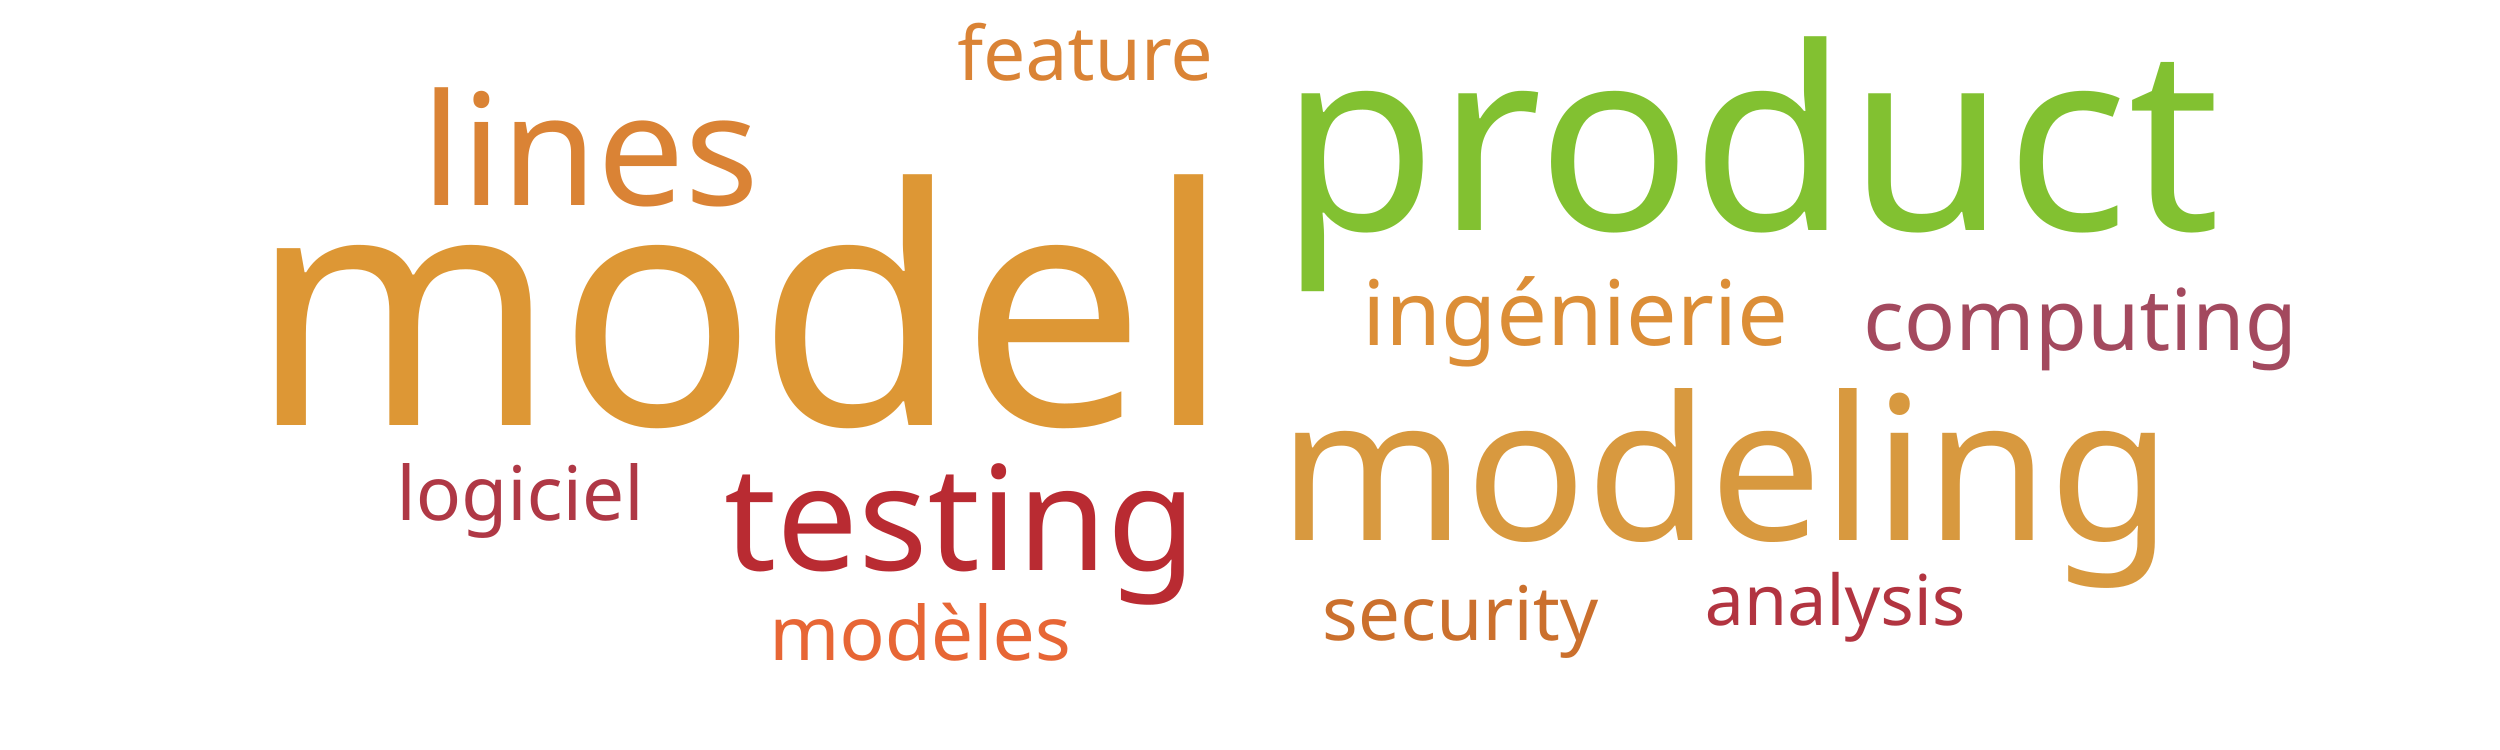
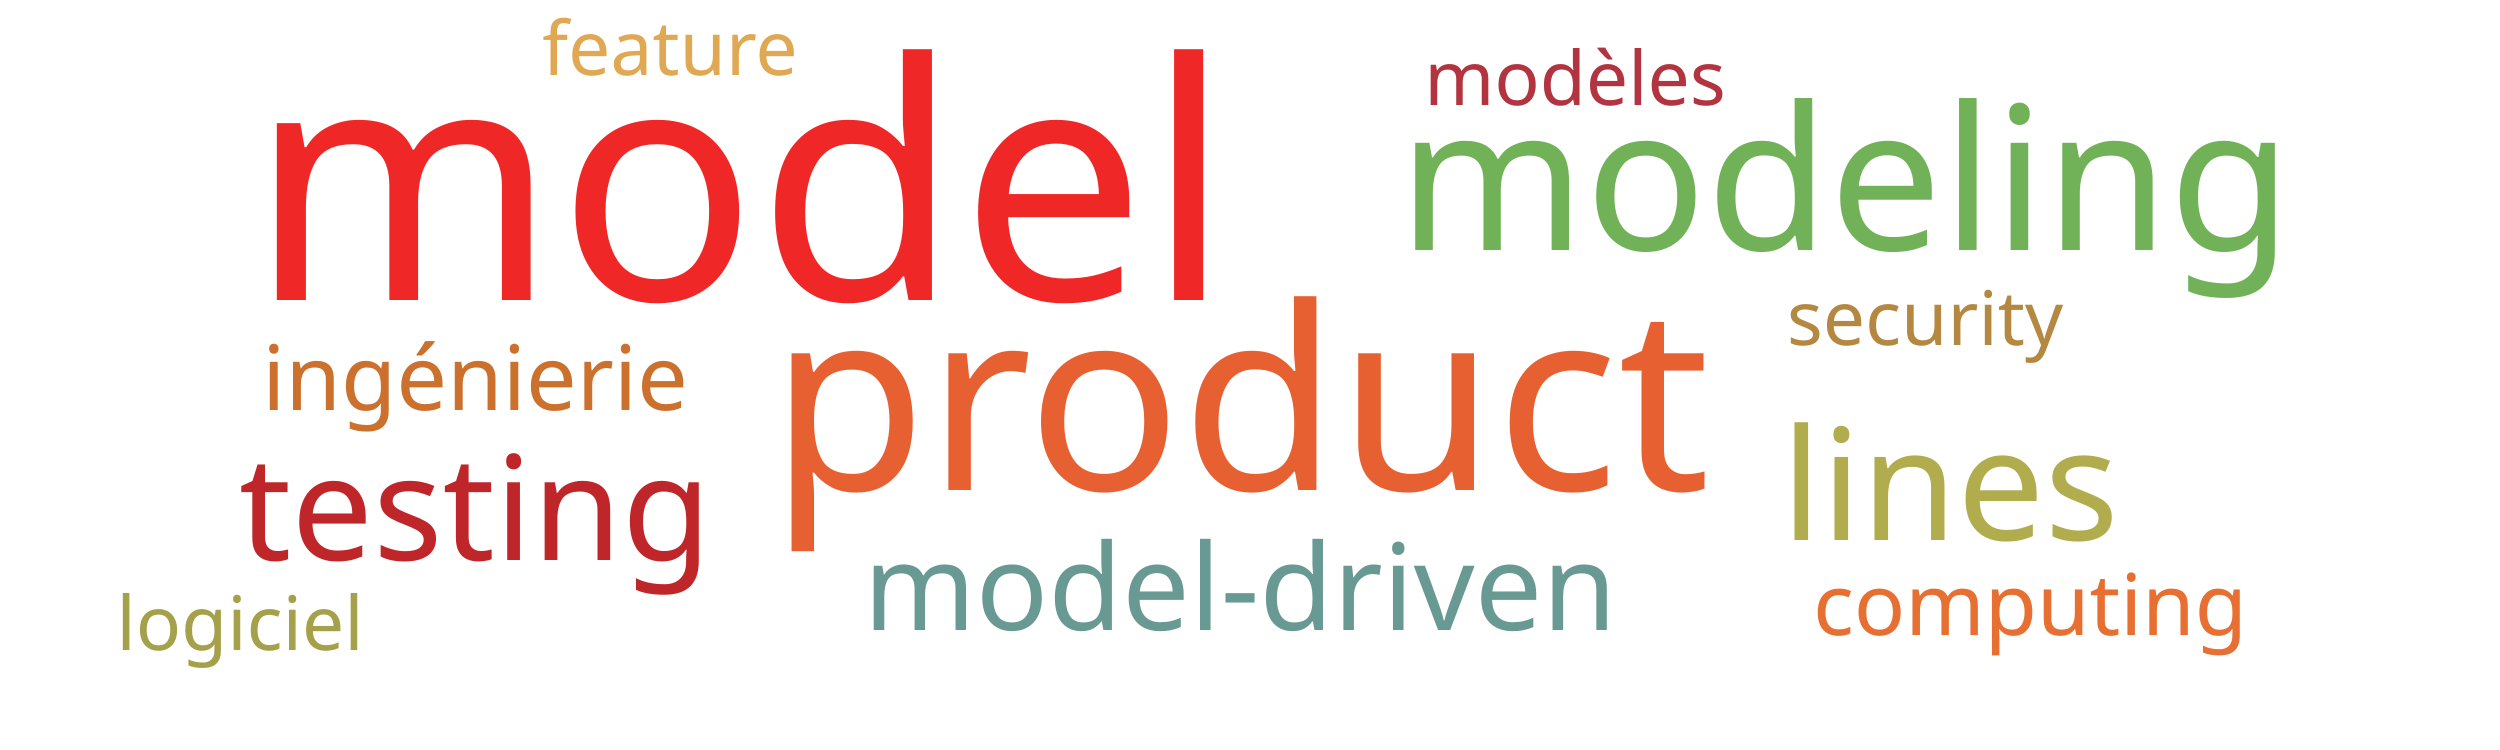
<svg xmlns="http://www.w3.org/2000/svg" width="500" height="150">
  <g transform="translate(250, 75)">
-     <text text-anchor="middle" style="font-family: Impact; font-size: 66px; fill: #dd9735" transform="translate(-102,10)rotate(0)">model</text>
-     <text text-anchor="middle" style="font-family: Impact; font-size: 51px; fill: #82c131" transform="translate(100,-29)rotate(0)">product</text>
-     <text text-anchor="middle" style="font-family: Impact; font-size: 40px; fill: #d8993f" transform="translate(95,33)rotate(0)">modeling</text>
-     <text text-anchor="middle" style="font-family: Impact; font-size: 31px; fill: #da8335" transform="translate(-132,-34)rotate(0)">lines</text>
-     <text text-anchor="middle" style="font-family: Impact; font-size: 29px; fill: #b92b32" transform="translate(-58,39)rotate(0)">testing</text>
-     <text text-anchor="middle" style="font-family: Impact; font-size: 18px; fill: #dc8e37" transform="translate(65,-6)rotate(0)">ingénierie</text>
-     <text text-anchor="middle" style="font-family: Impact; font-size: 17px; fill: #a3495e" transform="translate(166,-5)rotate(0)">computing</text>
-     <text text-anchor="middle" style="font-family: Impact; font-size: 15px; fill: #cb702d" transform="translate(42,53)rotate(0)">security</text>
-     <text text-anchor="middle" style="font-family: Impact; font-size: 15px; fill: #da8335" transform="translate(-33,-59)rotate(0)">feature</text>
-     <text text-anchor="middle" style="font-family: Impact; font-size: 15px; fill: #e76635" transform="translate(-66,57)rotate(0)">modèles</text>
-     <text text-anchor="middle" style="font-family: Impact; font-size: 15px; fill: #af3845" transform="translate(-146,29)rotate(0)">logiciel</text>
-     <text text-anchor="middle" style="font-family: Impact; font-size: 14px; fill: #b23440" transform="translate(117,50)rotate(0)">analysis</text>
+     <text text-anchor="middle" style="font-family: Impact; font-size: 66px; fill: #ef2727" transform="translate(-102,-15)rotate(0)">model</text>
+     <text text-anchor="middle" style="font-family: Impact; font-size: 51px; fill: #e76032" transform="translate(-2,23)rotate(0)">product</text>
+     <text text-anchor="middle" style="font-family: Impact; font-size: 40px; fill: #71b258" transform="translate(119,-25)rotate(0)">modeling</text>
+     <text text-anchor="middle" style="font-family: Impact; font-size: 31px; fill: #b1ad4e" transform="translate(140,33)rotate(0)">lines</text>
+     <text text-anchor="middle" style="font-family: Impact; font-size: 29px; fill: #bf262a" transform="translate(-155,37)rotate(0)">testing</text>
+     <text text-anchor="middle" style="font-family: Impact; font-size: 24px; fill: #689993" transform="translate(-2,51)rotate(0)">model-driven</text>
+     <text text-anchor="middle" style="font-family: Impact; font-size: 18px; fill: #cb702d" transform="translate(-155,7)rotate(0)">ingénierie</text>
+     <text text-anchor="middle" style="font-family: Impact; font-size: 17px; fill: #e76f31" transform="translate(156,52)rotate(0)">computing</text>
+     <text text-anchor="middle" style="font-family: Impact; font-size: 15px; fill: #b58842" transform="translate(135,-6)rotate(0)">security</text>
+     <text text-anchor="middle" style="font-family: Impact; font-size: 15px; fill: #e0a852" transform="translate(-116,-60)rotate(0)">feature</text>
+     <text text-anchor="middle" style="font-family: Impact; font-size: 15px; fill: #b23440" transform="translate(65,-54)rotate(0)">modèles</text>
+     <text text-anchor="middle" style="font-family: Impact; font-size: 15px; fill: #a5a14a" transform="translate(-202,55)rotate(0)">logiciel</text>
  </g>
</svg>
